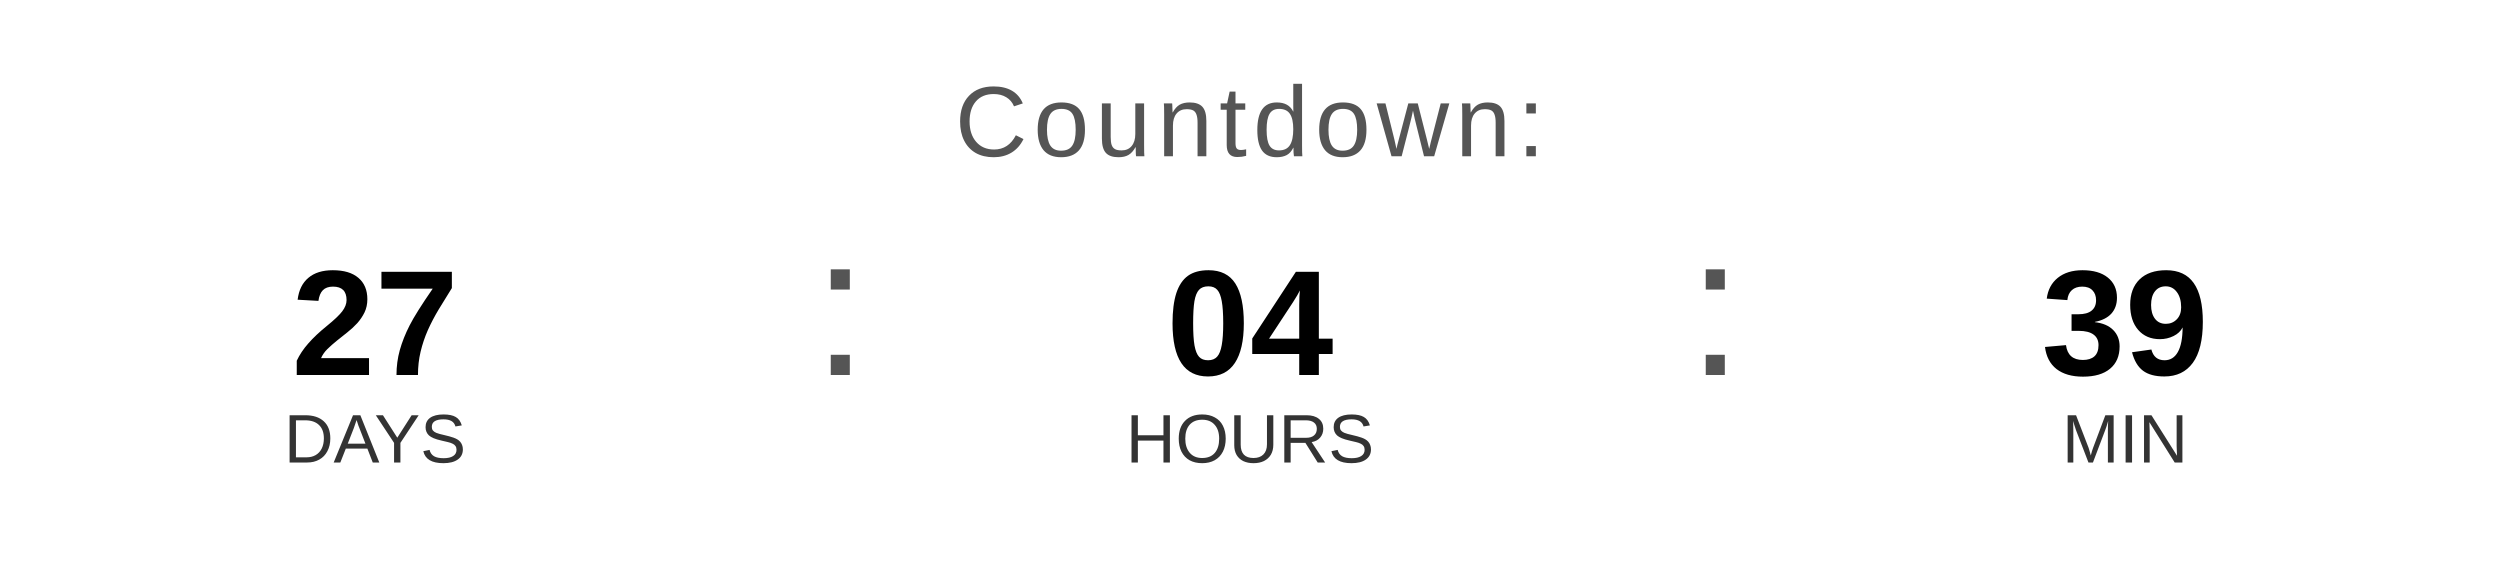
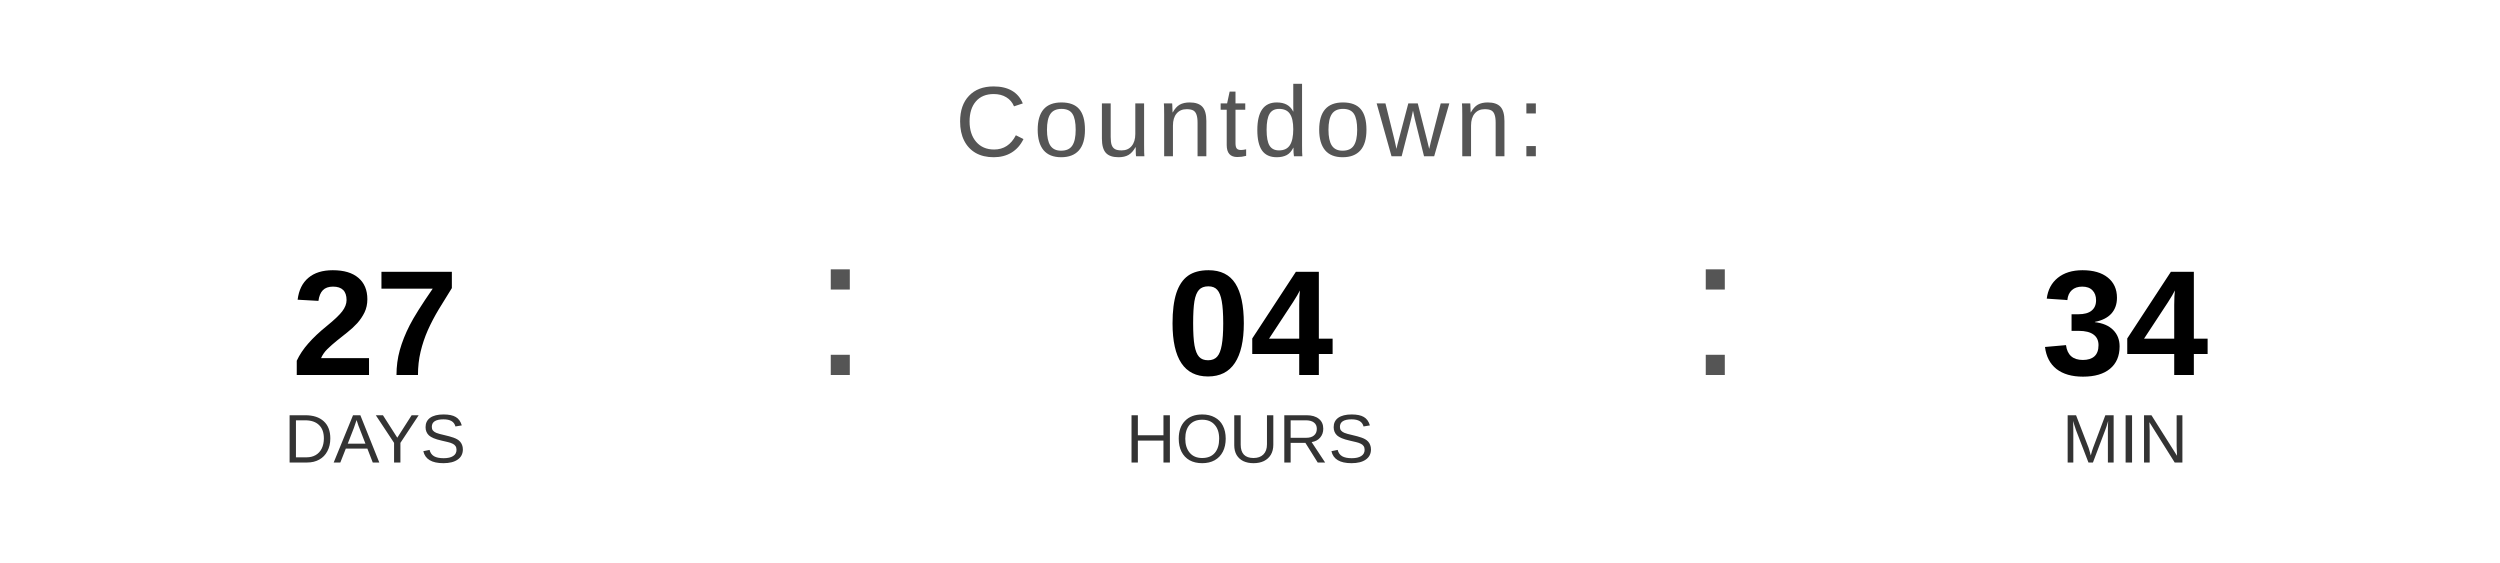
<svg xmlns="http://www.w3.org/2000/svg" width="400" height="90" viewBox="0 0 400 90">
  <text x="200" y="25" font-family="Arial, Helvetica, sans-serif" font-size="16" fill="#555555" text-anchor="middle" letter-spacing="1">
    Countdown:
  </text>
  <text x="60" y="60" font-family="Arial, Helvetica, sans-serif" font-size="24" font-weight="bold" fill="#000000" text-anchor="middle">27</text>
  <text x="60" y="74" font-family="Arial, Helvetica, sans-serif" font-size="11" fill="#333333" text-anchor="middle">DAYS</text>
  <text x="130" y="60" font-family="Arial, sans-serif" font-size="32" fill="#555555">:</text>
  <text x="200" y="60" font-family="Arial, Helvetica, sans-serif" font-size="24" font-weight="bold" fill="#000000" text-anchor="middle">04</text>
  <text x="200" y="74" font-family="Arial, Helvetica, sans-serif" font-size="11" fill="#333333" text-anchor="middle">HOURS</text>
  <text x="270" y="60" font-family="Arial, sans-serif" font-size="32" fill="#555555">:</text>
-   <text x="340" y="60" font-family="Arial, Helvetica, sans-serif" font-size="24" font-weight="bold" fill="#000000" text-anchor="middle">39</text>
+   <text x="340" y="60" font-family="Arial, Helvetica, sans-serif" font-size="24" font-weight="bold" fill="#000000" text-anchor="middle">34</text>
  <text x="340" y="74" font-family="Arial, Helvetica, sans-serif" font-size="11" fill="#333333" text-anchor="middle">MIN</text>
</svg>
